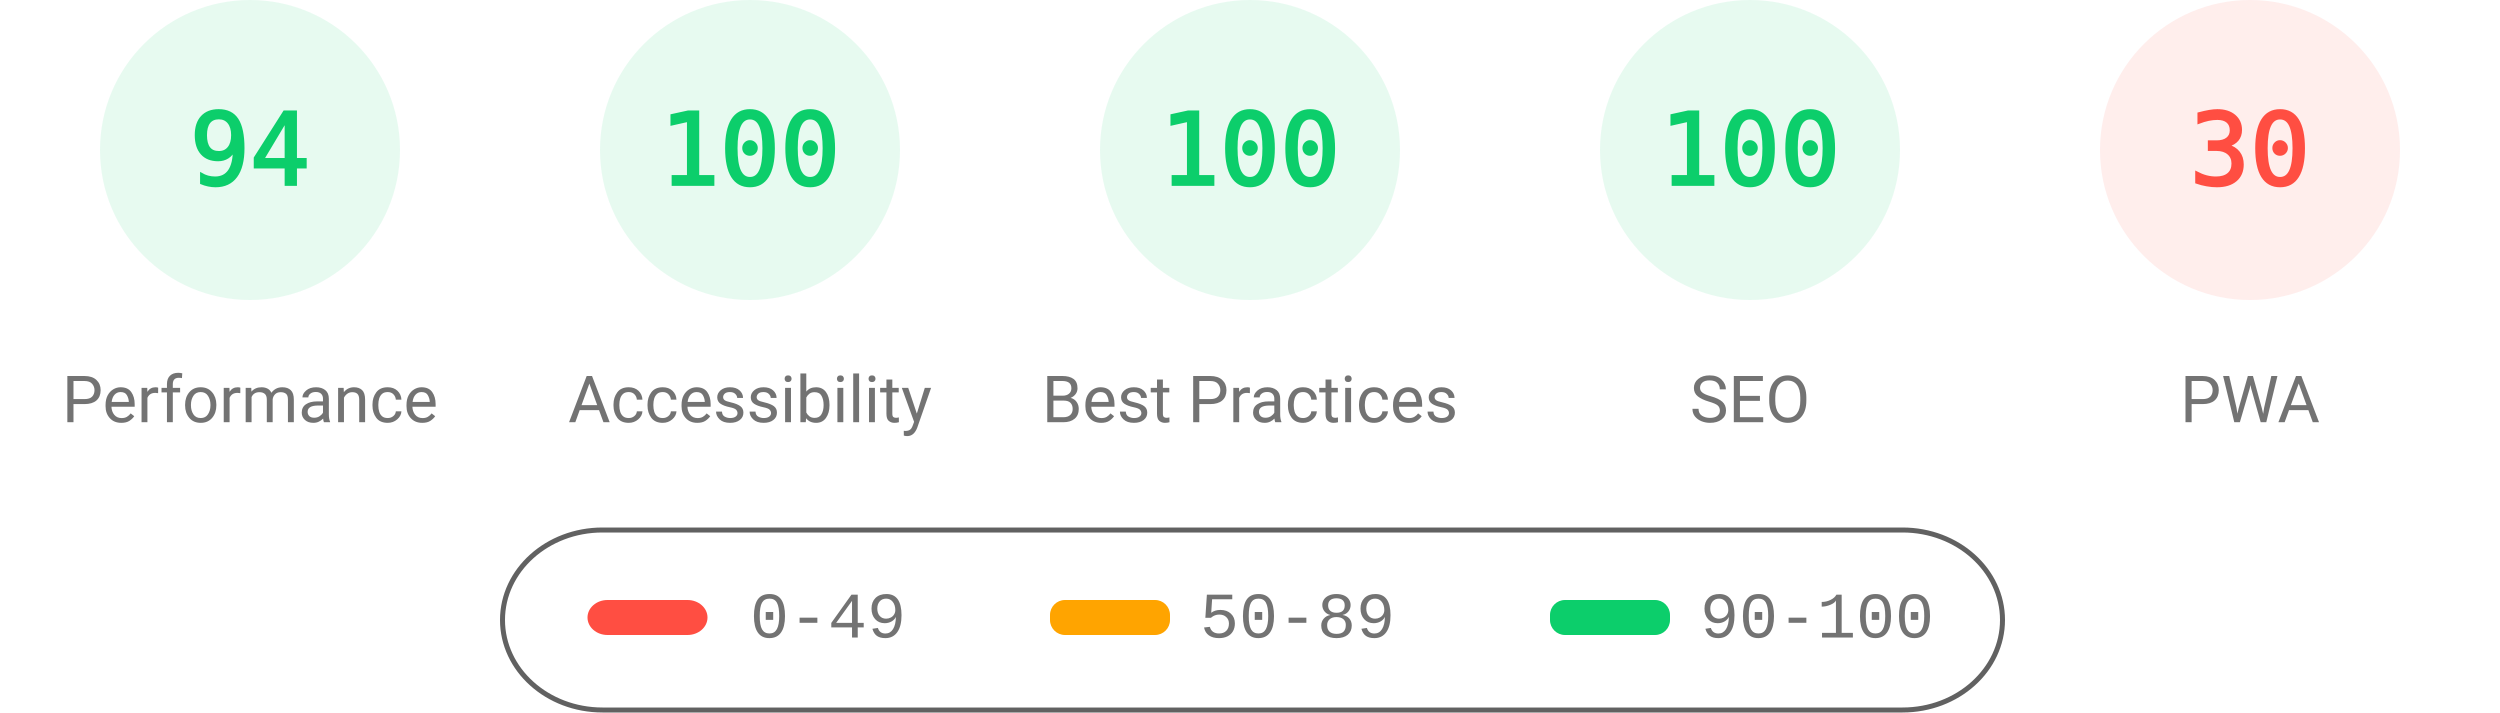
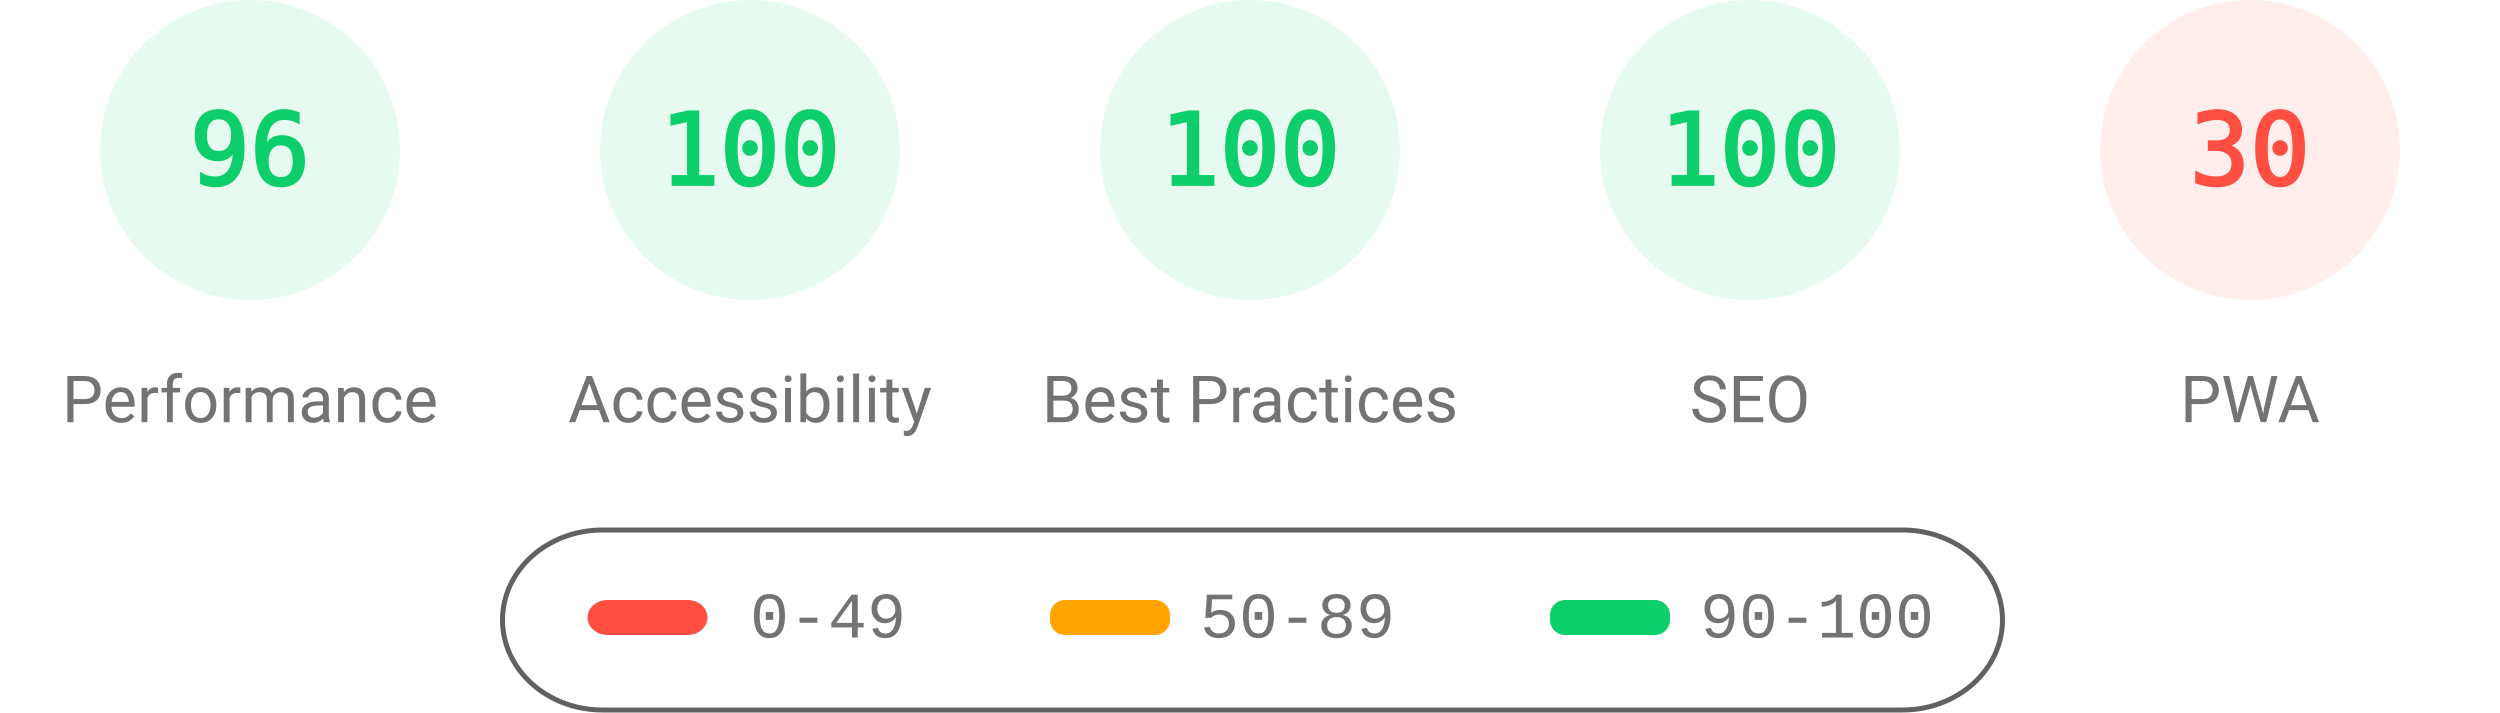
<svg xmlns="http://www.w3.org/2000/svg" fill="none" width="1000" height="285">
  <style>.gauge-base{opacity:.1}.gauge-arc{fill:none;animation-delay:250ms;stroke-linecap:round;transform:rotate(-90deg);transform-origin:100px 60px;animation:load-gauge 1s ease forwards}.guage-text{font-size:40px;font-family:monospace;text-align:center}.guage-red{color:#ff4e42;fill:#ff4e42;stroke:#ff4e42}.guage-orange{color:#ffa400;fill:#ffa400;stroke:#ffa400}.guage-green{color:#0cce6b;fill:#0cce6b;stroke:#0cce6b}.guage-undefined{color:#5c5c5c;fill:#5c5c5c;stroke:#5c5c5c}.guage-title{color:#737373;fill:#737373;stroke:none;font-size:26px;line-height:26px;font-family:Roboto,Halvetica,Arial,sans-serif}@keyframes load-gauge{from{stroke-dasharray:0 352.858}}</style>
  <svg class="guage-div guage-perf guage-green" viewBox="0 0 200 200" width="200" height="200">
    <circle class="gauge-base" r="56" cx="100" cy="60" stroke-width="8" />
-     <circle class="gauge-arc guage-arc-1" r="56" cx="100" cy="60" stroke-width="8" style="stroke-dasharray:330.747,351.858" />
-     <text class="guage-text" x="100" y="60" alignment-baseline="central" dominant-baseline="central" text-anchor="middle">94</text>
+     <circle class="gauge-arc guage-arc-1" r="56" cx="100" cy="60" stroke-width="8" style="stroke-dasharray:337.784,351.858" />
+     <text class="guage-text" x="100" y="60" alignment-baseline="central" dominant-baseline="central" text-anchor="middle">96</text>
    <text class="guage-title" x="100" y="160" alignment-baseline="central" dominant-baseline="central" text-anchor="middle">Performance</text>
  </svg>
  <svg class="guage-div guage-acc guage-green" viewBox="0 0 200 200" width="200" height="200" x="200">
    <circle class="gauge-base" r="56" cx="100" cy="60" stroke-width="8" />
    <circle class="gauge-arc guage-arc-2" r="56" cx="100" cy="60" stroke-width="8" style="stroke-dasharray:351.858,351.858" />
    <text class="guage-text" x="100" y="60" alignment-baseline="central" dominant-baseline="central" text-anchor="middle">100</text>
    <text class="guage-title" x="100" y="160" alignment-baseline="central" dominant-baseline="central" text-anchor="middle">Accessibility</text>
  </svg>
  <svg class="guage-div guage-best guage-green" viewBox="0 0 200 200" width="200" height="200" x="400">
    <circle class="gauge-base" r="56" cx="100" cy="60" stroke-width="8" />
    <circle class="gauge-arc guage-arc-3" r="56" cx="100" cy="60" stroke-width="8" style="stroke-dasharray:351.858,351.858" />
    <text class="guage-text" x="100" y="60" alignment-baseline="central" dominant-baseline="central" text-anchor="middle">100</text>
    <text class="guage-title" x="100" y="160" alignment-baseline="central" dominant-baseline="central" text-anchor="middle">Best Practices</text>
  </svg>
  <svg class="guage-div guage-seo guage-green" viewBox="0 0 200 200" width="200" height="200" x="600">
    <circle class="gauge-base" r="56" cx="100" cy="60" stroke-width="8" />
    <circle class="gauge-arc guage-arc-4" r="56" cx="100" cy="60" stroke-width="8" style="stroke-dasharray:351.858,351.858" />
    <text class="guage-text" x="100" y="60" alignment-baseline="central" dominant-baseline="central" text-anchor="middle">100</text>
    <text class="guage-title" x="100" y="160" alignment-baseline="central" dominant-baseline="central" text-anchor="middle">SEO</text>
  </svg>
  <svg class="guage-div guage-pwa guage-red" viewBox="0 0 200 200" width="200" height="200" x="800">
    <circle class="gauge-base" r="56" cx="100" cy="60" stroke-width="8" />
    <circle class="gauge-arc guage-arc-4" r="56" cx="100" cy="60" stroke-width="8" style="stroke-dasharray:105.557,351.858" />
    <text class="guage-text" x="100" y="60" alignment-baseline="central" dominant-baseline="central" text-anchor="middle">30</text>
    <text class="guage-title" x="100" y="160" alignment-baseline="central" dominant-baseline="central" text-anchor="middle">PWA</text>
  </svg>
  <svg width="604" height="76" x="200" y="210">
    <path fill="none" id="canvas_background" d="M-1-1h604v80H-1z" />
    <rect fill-opacity="0" stroke="#616161" stroke-width="2" rx="40" id="svg_2" height="72" width="600" y="2" x="1" fill="#000" />
    <rect stroke="#000" rx="8" id="svg_3" height="14" width="48" y="30" x="35" stroke-opacity="null" stroke-width="0" fill="#ff4e42" />
    <rect stroke="#000" rx="6" id="svg_4" height="14" width="48" y="30" x="220" stroke-opacity="null" stroke-width="0" fill="#ffa400" />
    <rect stroke="#000" rx="6" id="svg_5" height="14" width="48" y="30" x="420" stroke-opacity="null" stroke-width="0" fill="#0cce6b" />
    <text xml:space="preserve" text-anchor="start" font-family="'Courier New', Courier, monospace" font-size="26" id="svg_6" y="45" x="100" stroke-opacity="null" stroke-width="0" stroke="#000" fill="#737373">0-49</text>
    <text xml:space="preserve" text-anchor="start" font-family="'Courier New', Courier, monospace" font-size="26" id="svg_7" y="45" x="280" stroke-opacity="null" stroke-width="0" stroke="#000" fill="#737373">50-89</text>
    <text xml:space="preserve" text-anchor="start" font-family="'Courier New', Courier, monospace" font-size="26" id="svg_8" y="45" x="480" stroke-opacity="null" stroke-width="0" stroke="#000" fill="#737373">90-100</text>
  </svg>
</svg>
